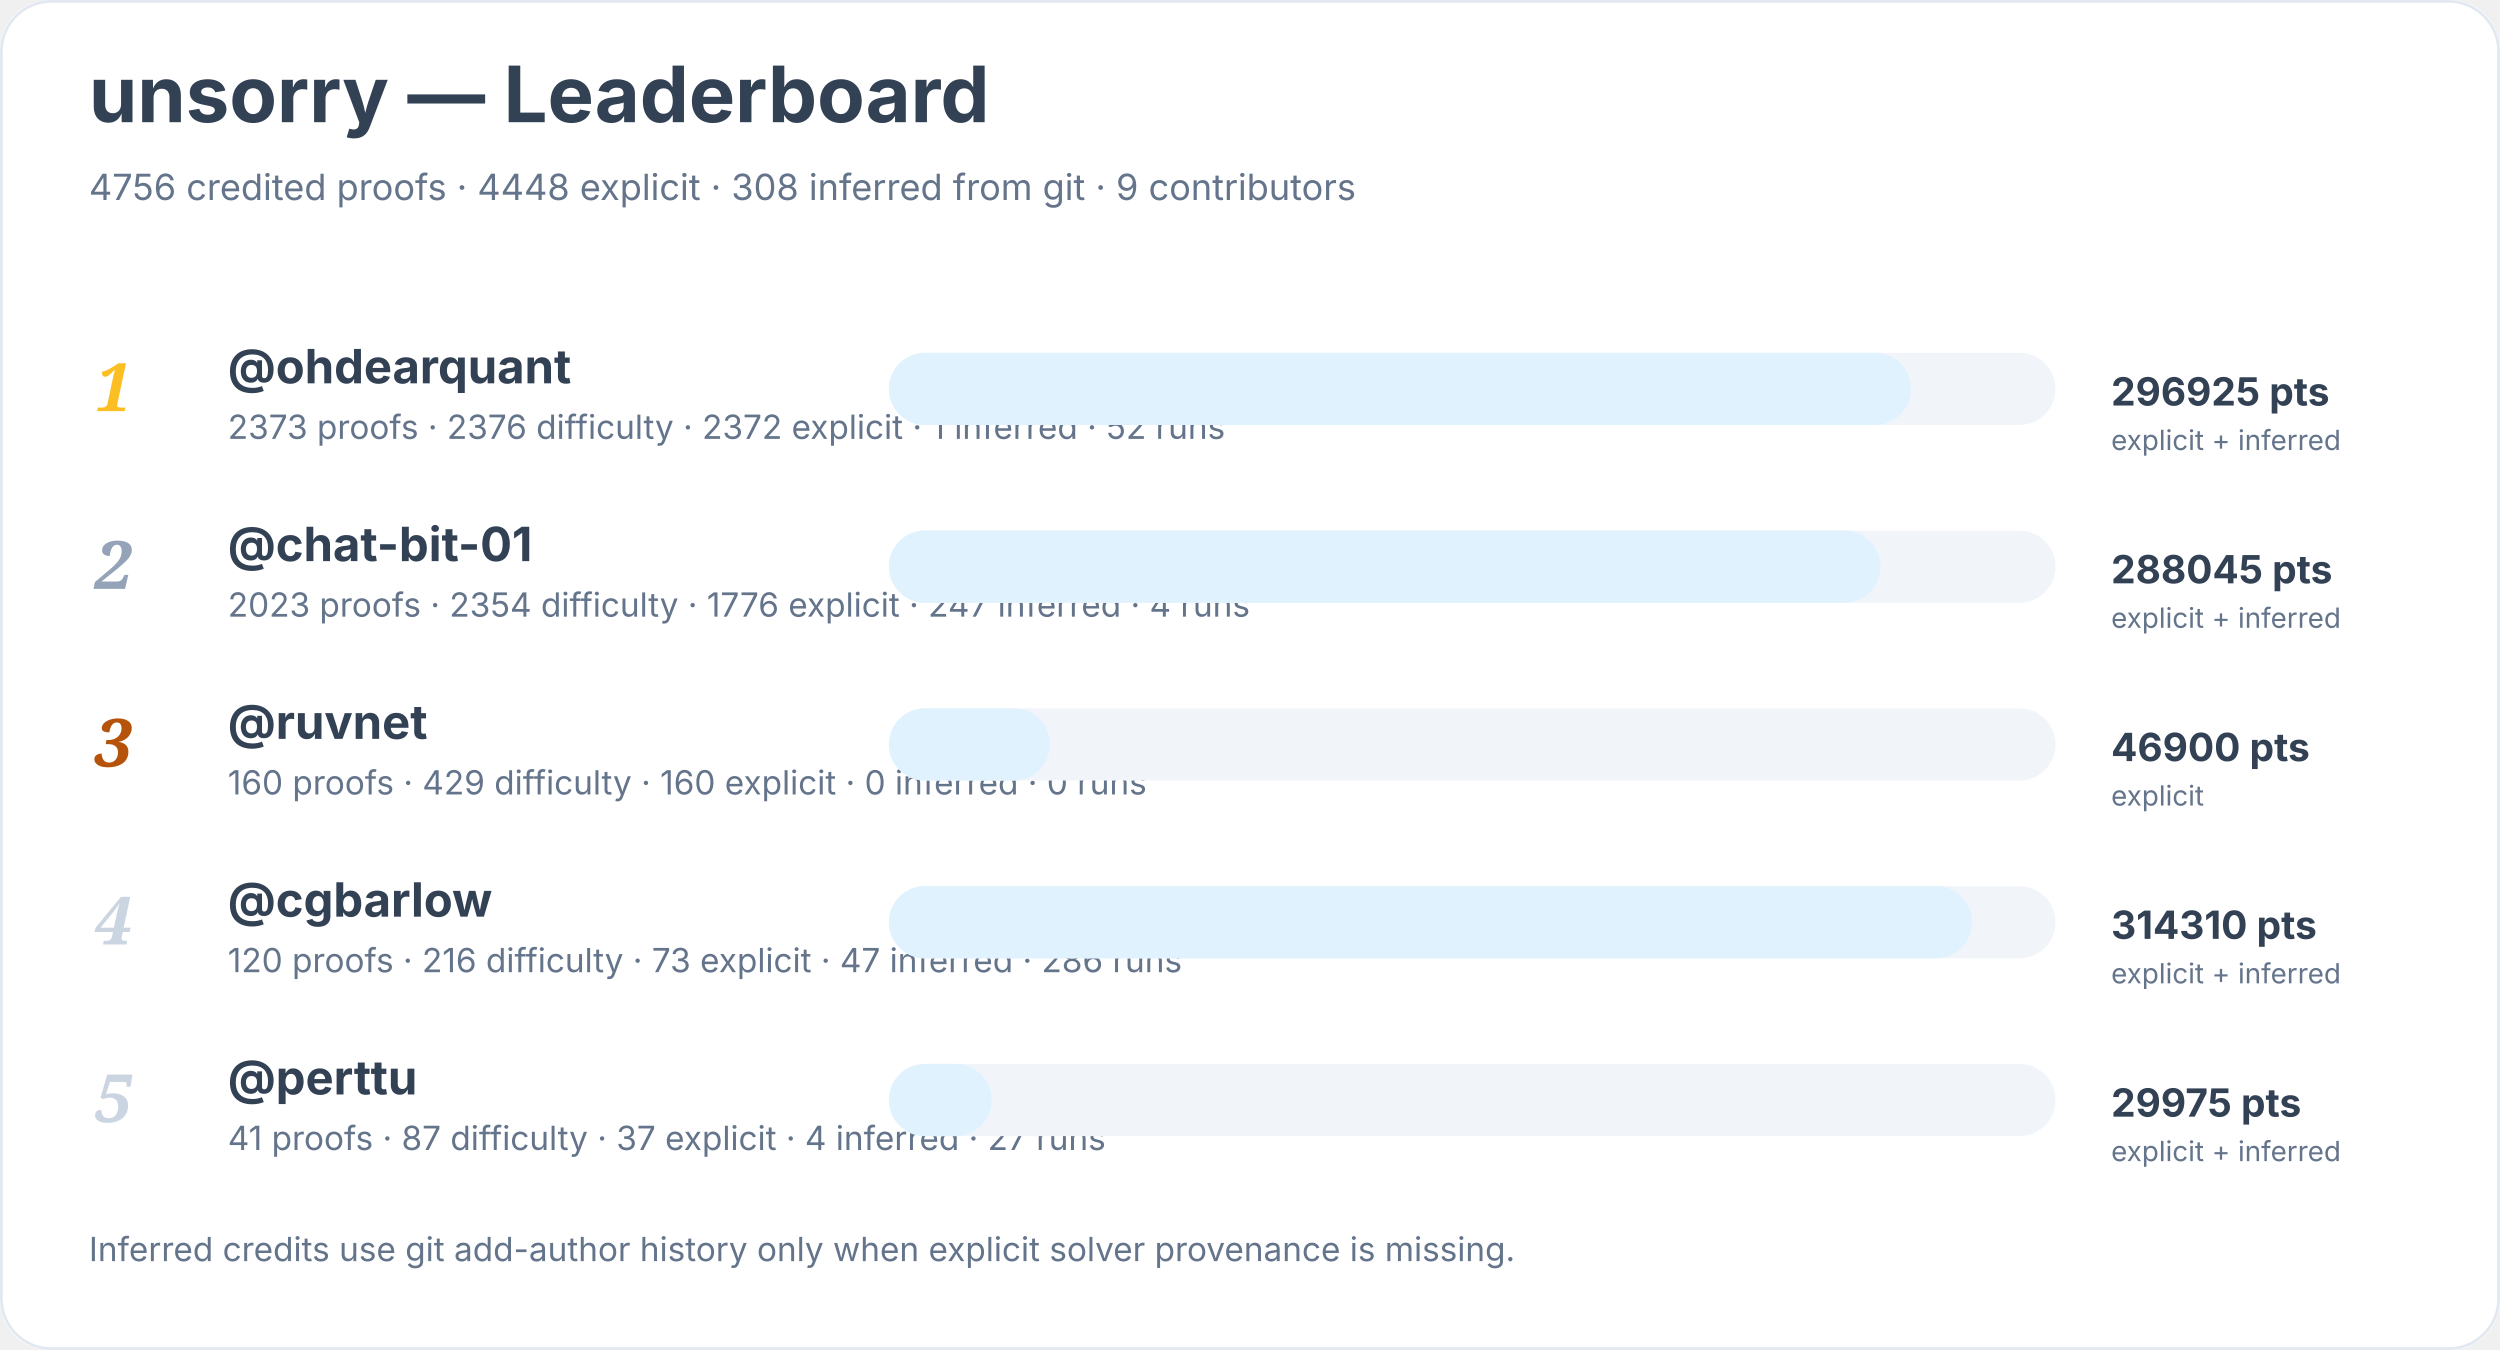
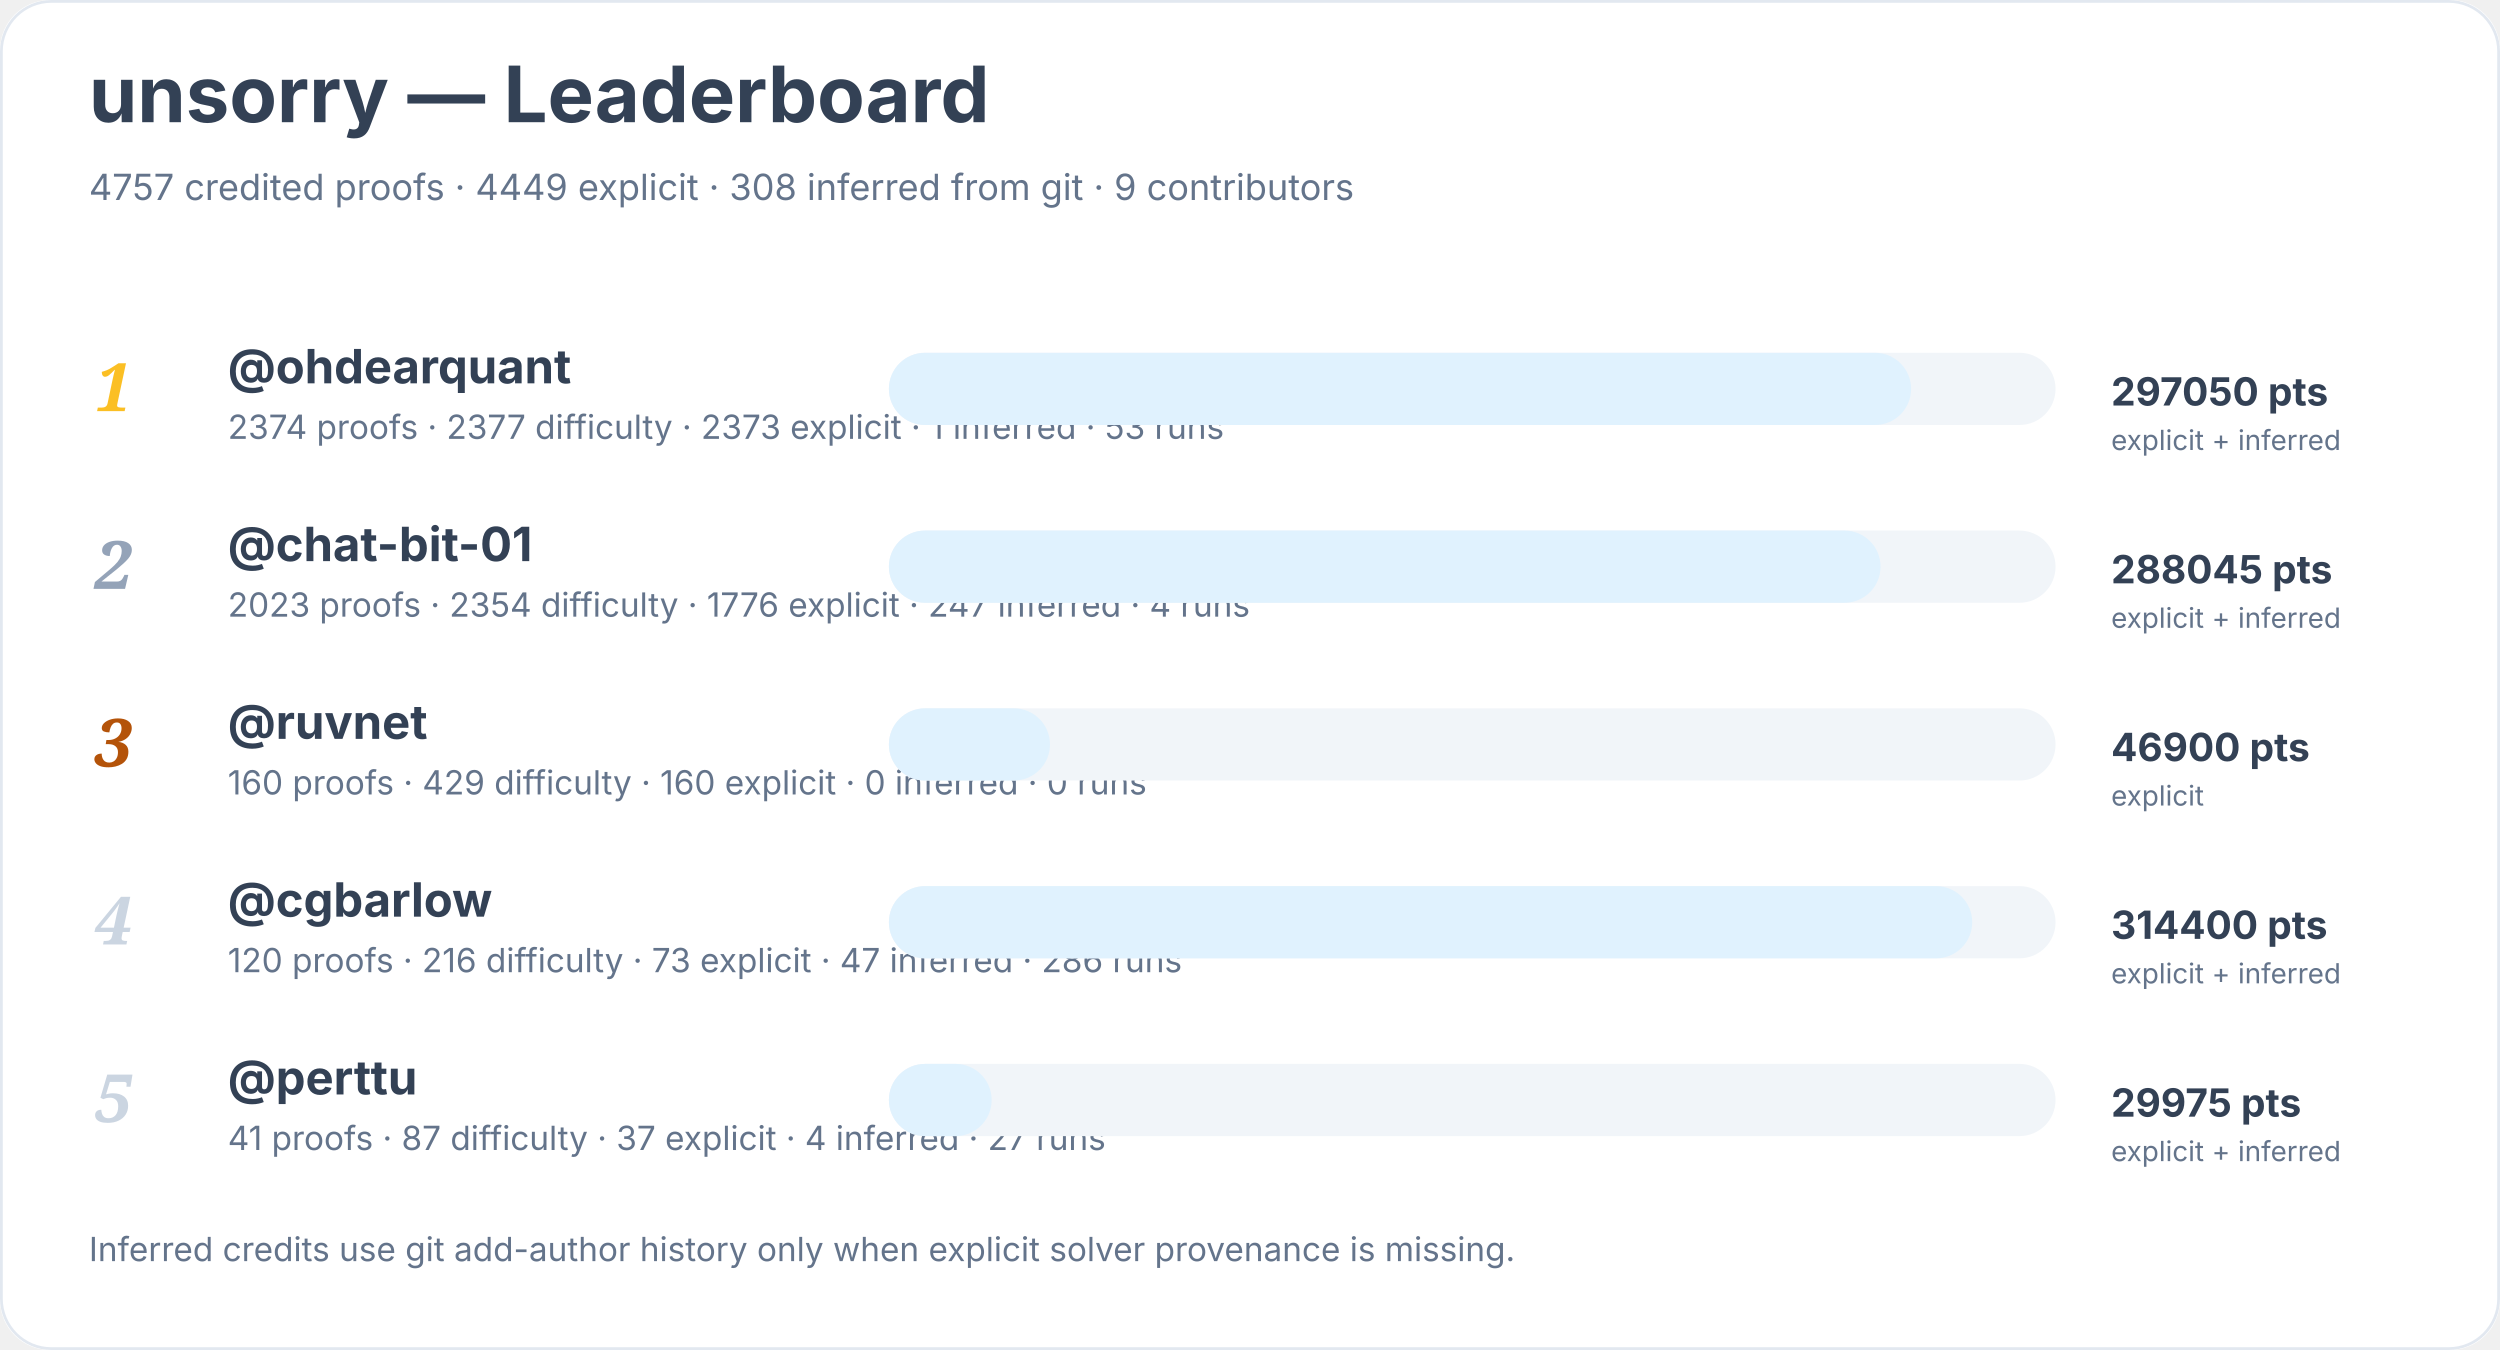
<svg xmlns="http://www.w3.org/2000/svg" width="900" height="486" viewBox="0 0 900 486" role="img" aria-labelledby="title desc">
  <rect width="900" height="100%" rx="18" fill="#ffffff" />
  <rect x="0.5" y="0.5" width="899" height="485" rx="18" fill="none" stroke="#e2e8f0" />
  <text x="32" y="44" font-family="Inter, system-ui, sans-serif" font-size="28" font-weight="700" fill="#334155">unsorry — Leaderboard</text>
-   <text x="32" y="72" font-family="Inter, system-ui, sans-serif" font-size="13" fill="#64748b">4756 credited proofs · 4448 explicit · 308 inferred from git · 9 contributors</text>
+   <text x="32" y="72" font-family="Inter, system-ui, sans-serif" font-size="13" fill="#64748b">4757 credited proofs · 4449 explicit · 308 inferred from git · 9 contributors</text>
  <text x="34" y="148" font-family="Georgia, serif" font-size="24" font-style="italic" font-weight="700" fill="#fbbf24">1</text>
  <a href="https://github.com/ohdearquant">
    <text x="82" y="138" font-family="Inter, system-ui, sans-serif" font-size="17" font-weight="650" fill="#334155">@ohdearquant</text>
  </a>
-   <text x="82" y="158" font-family="Inter, system-ui, sans-serif" font-size="12" fill="#64748b">2373 proofs · 2376 difficulty · 2372 explicit · 1 inferred · 52 runs</text>
+   <text x="82" y="158" font-family="Inter, system-ui, sans-serif" font-size="12" fill="#64748b">2374 proofs · 2377 difficulty · 2373 explicit · 1 inferred · 53 runs</text>
  <rect x="320" y="127" width="420" height="26" rx="13" fill="#f1f5f9" />
  <rect x="320" y="127" width="368" height="26" rx="13" fill="#e0f2fe" />
-   <text x="760" y="146" font-family="Inter, system-ui, sans-serif" font-size="14" font-weight="700" fill="#334155">296925 pts</text>
+   <text x="760" y="146" font-family="Inter, system-ui, sans-serif" font-size="14" font-weight="700" fill="#334155">297050 pts</text>
  <text x="760" y="162" font-family="Inter, system-ui, sans-serif" font-size="10" fill="#64748b">explicit + inferred</text>
  <text x="34" y="212" font-family="Georgia, serif" font-size="24" font-style="italic" font-weight="700" fill="#94a3b8">2</text>
  <a href="https://github.com/chat-bit-01">
    <text x="82" y="202" font-family="Inter, system-ui, sans-serif" font-size="17" font-weight="650" fill="#334155">@chat-bit-01</text>
  </a>
  <text x="82" y="222" font-family="Inter, system-ui, sans-serif" font-size="12" fill="#64748b">2023 proofs · 2354 difficulty · 1776 explicit · 247 inferred · 4 runs</text>
  <rect x="320" y="191" width="420" height="26" rx="13" fill="#f1f5f9" />
  <rect x="320" y="191" width="357" height="26" rx="13" fill="#e0f2fe" />
  <text x="760" y="210" font-family="Inter, system-ui, sans-serif" font-size="14" font-weight="700" fill="#334155">288045 pts</text>
  <text x="760" y="226" font-family="Inter, system-ui, sans-serif" font-size="10" fill="#64748b">explicit + inferred</text>
  <text x="34" y="276" font-family="Georgia, serif" font-size="24" font-style="italic" font-weight="700" fill="#b45309">3</text>
  <a href="https://github.com/ruvnet">
    <text x="82" y="266" font-family="Inter, system-ui, sans-serif" font-size="17" font-weight="650" fill="#334155">@ruvnet</text>
  </a>
  <text x="82" y="286" font-family="Inter, system-ui, sans-serif" font-size="12" fill="#64748b">160 proofs · 429 difficulty · 160 explicit · 0 inferred · 0 runs</text>
  <rect x="320" y="255" width="420" height="26" rx="13" fill="#f1f5f9" />
  <rect x="320" y="255" width="58" height="26" rx="13" fill="#e0f2fe" />
  <text x="760" y="274" font-family="Inter, system-ui, sans-serif" font-size="14" font-weight="700" fill="#334155">46900 pts</text>
  <text x="760" y="290" font-family="Inter, system-ui, sans-serif" font-size="10" fill="#64748b">explicit</text>
  <text x="34" y="340" font-family="Georgia, serif" font-size="24" font-style="italic" font-weight="700" fill="#cbd5e1">4</text>
  <a href="https://github.com/cgbarlow">
    <text x="82" y="330" font-family="Inter, system-ui, sans-serif" font-size="17" font-weight="650" fill="#334155">@cgbarlow</text>
  </a>
  <text x="82" y="350" font-family="Inter, system-ui, sans-serif" font-size="12" fill="#64748b">120 proofs · 216 difficulty · 73 explicit · 47 inferred · 286 runs</text>
  <rect x="320" y="319" width="420" height="26" rx="13" fill="#f1f5f9" />
  <rect x="320" y="319" width="390" height="26" rx="13" fill="#e0f2fe" />
-   <text x="760" y="338" font-family="Inter, system-ui, sans-serif" font-size="14" font-weight="700" fill="#334155">314310 pts</text>
+   <text x="760" y="338" font-family="Inter, system-ui, sans-serif" font-size="14" font-weight="700" fill="#334155">314400 pts</text>
  <text x="760" y="354" font-family="Inter, system-ui, sans-serif" font-size="10" fill="#64748b">explicit + inferred</text>
  <text x="34" y="404" font-family="Georgia, serif" font-size="24" font-style="italic" font-weight="700" fill="#cbd5e1">5</text>
  <a href="https://github.com/perttu">
    <text x="82" y="394" font-family="Inter, system-ui, sans-serif" font-size="17" font-weight="650" fill="#334155">@perttu</text>
  </a>
  <text x="82" y="414" font-family="Inter, system-ui, sans-serif" font-size="12" fill="#64748b">41 proofs · 87 difficulty · 37 explicit · 4 inferred · 27 runs</text>
  <rect x="320" y="383" width="420" height="26" rx="13" fill="#f1f5f9" />
  <rect x="320" y="383" width="37" height="26" rx="13" fill="#e0f2fe" />
  <text x="760" y="402" font-family="Inter, system-ui, sans-serif" font-size="14" font-weight="700" fill="#334155">29975 pts</text>
  <text x="760" y="418" font-family="Inter, system-ui, sans-serif" font-size="10" fill="#64748b">explicit + inferred</text>
  <text x="32" y="454" font-family="Inter, system-ui, sans-serif" font-size="12" fill="#64748b">Inferred credits use git add-author history only when explicit solver provenance is missing.</text>
</svg>
